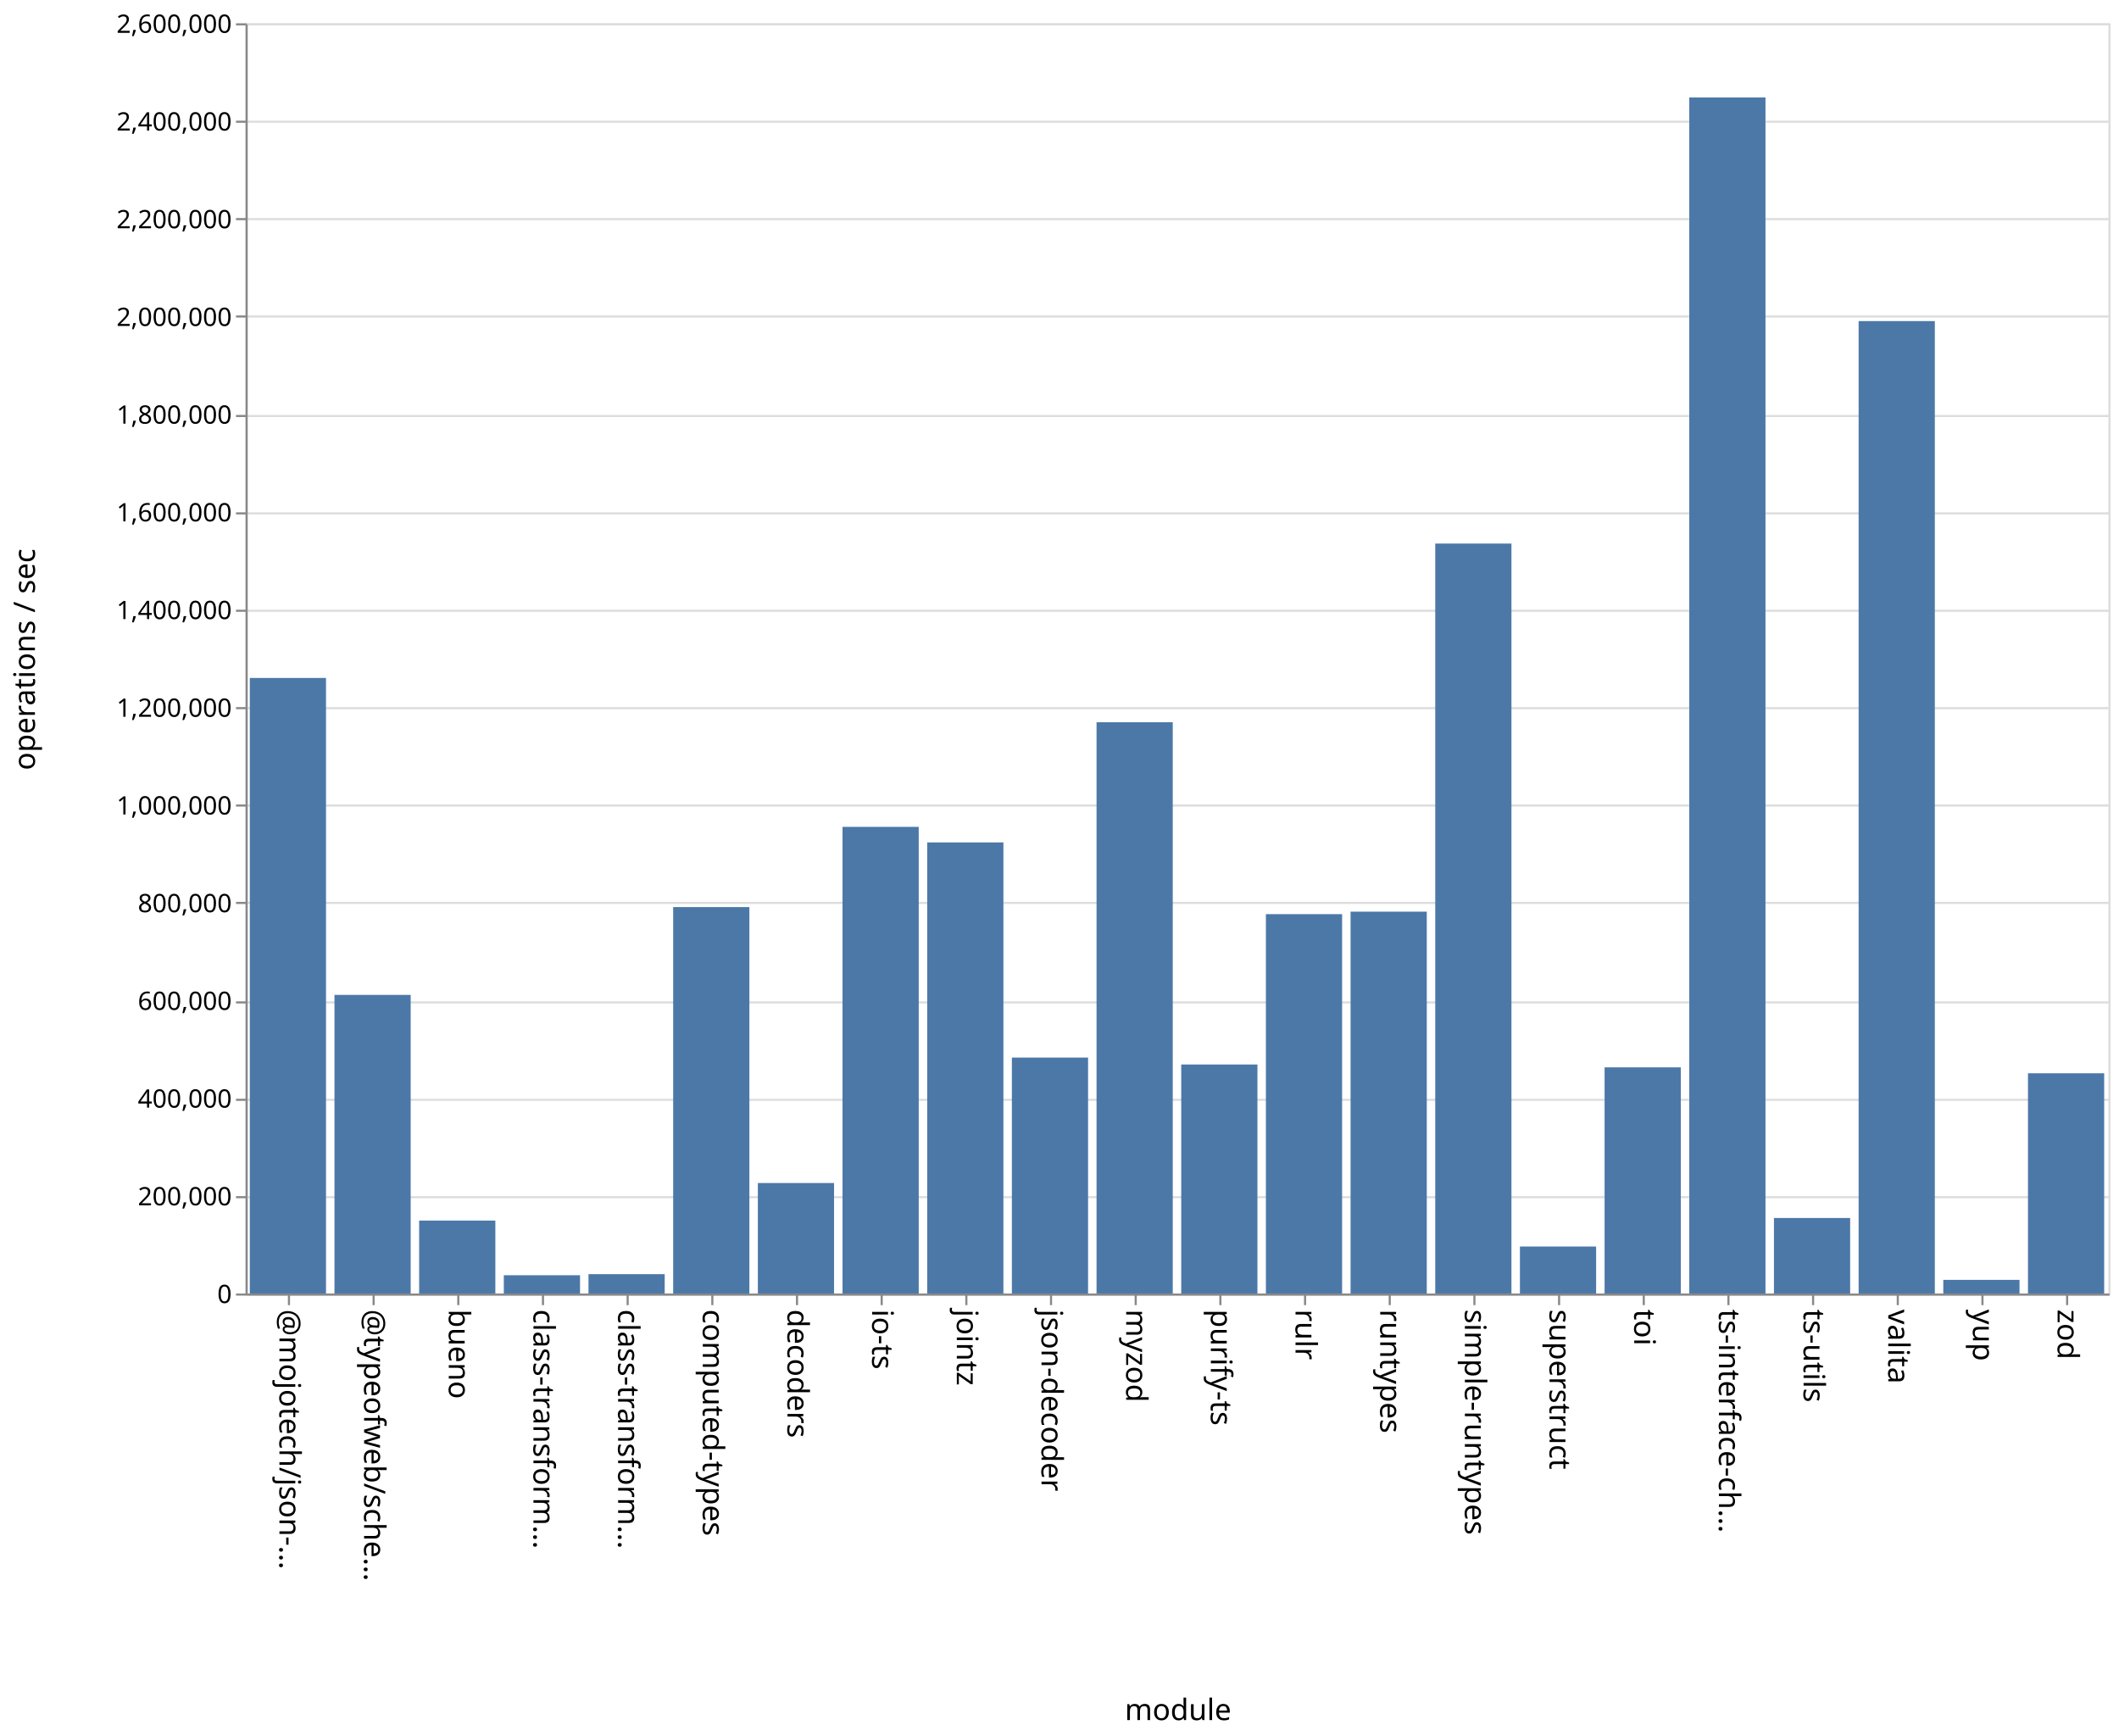
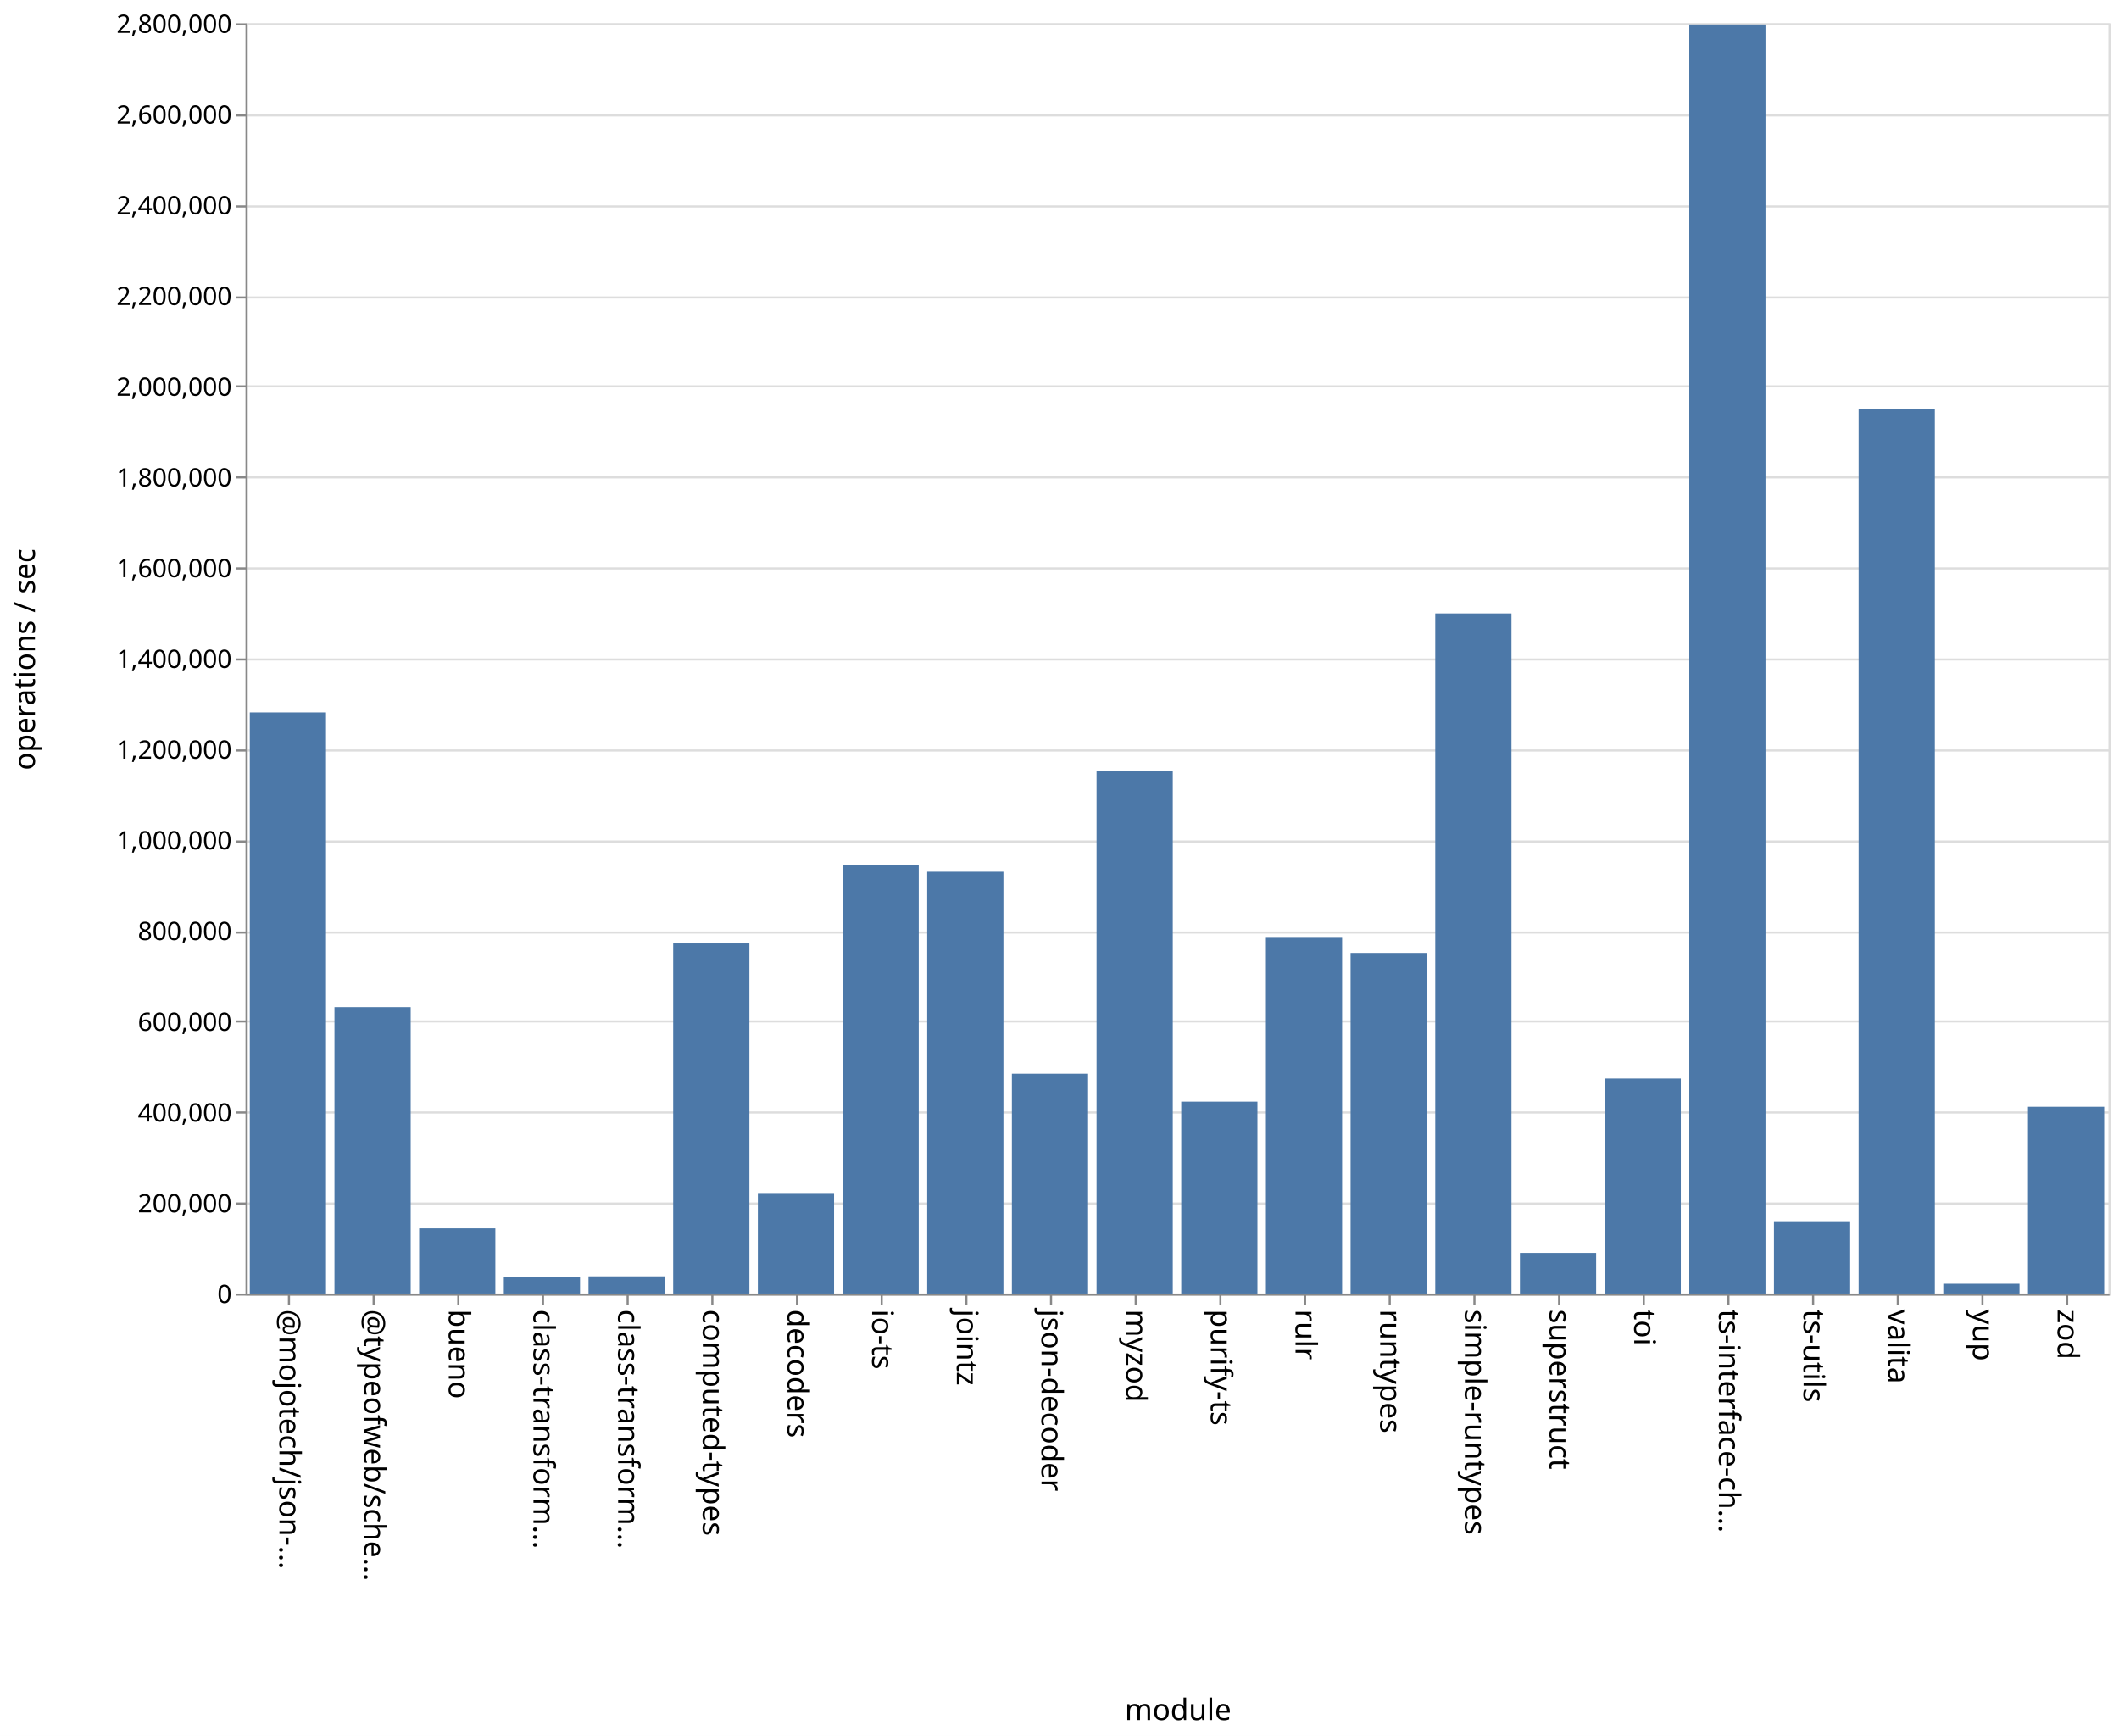
<svg xmlns="http://www.w3.org/2000/svg" class="marks" width="1001" height="820">
  <path fill="#fff" d="M0 0h1001v820H0z" />
  <g class="mark-group role-frame root" aria-roledescription="group mark container" fill="none" stroke-miterlimit="10">
    <path class="background" aria-hidden="true" d="M116.5 11.5h880v600h-880Z" stroke="#ddd" />
-     <g class="mark-group role-axis" aria-roledescription="axis" aria-label="Y-axis for a linear scale with values from 0 to 2,600,000">
+     <g class="mark-group role-axis" aria-roledescription="axis" aria-label="Y-axis for a linear scale with values from 0 to 2,800,000">
      <path class="background" aria-hidden="true" d="M116.5 11.5Z" pointer-events="none" />
      <g class="mark-rule role-axis-grid" pointer-events="none" stroke="#ddd">
-         <path d="M116.5 611.5h880M116.5 565.5h880M116.5 519.5h880M116.5 473.5h880M116.5 426.5h880M116.5 380.5h880M116.5 334.5h880M116.5 288.5h880M116.5 242.5h880M116.5 196.5h880M116.5 149.5h880M116.5 103.5h880M116.5 57.5h880M116.5 11.5h880" />
+         <path d="M116.5 611.5h880M116.5 568.5h880M116.5 525.5h880M116.5 482.5h880M116.5 440.5h880M116.5 397.5h880M116.5 354.5h880M116.5 311.5h880M116.5 268.5h880M116.5 225.5h880M116.5 182.5h880M116.5 140.5h880M116.5 97.5h880M116.5 54.5h880M116.5 11.5h880" />
      </g>
    </g>
    <g pointer-events="none" class="mark-group role-axis" aria-roledescription="axis" aria-label="X-axis titled 'module' for a discrete scale with 22 values: @mojotech/json-type-validation, @typeofweb/schema, bueno, class-transformer-validator-async, class-transformer-validator-sync, ending with zod">
      <path class="background" aria-hidden="true" d="M116.5 611.5Z" />
      <g class="mark-rule role-axis-tick" stroke="#888">
        <path d="M136.5 611.5v5M176.5 611.5v5M216.5 611.5v5M256.5 611.5v5M296.5 611.5v5M336.5 611.5v5M376.5 611.5v5M416.5 611.5v5M456.5 611.5v5M496.5 611.5v5M536.5 611.5v5M576.5 611.5v5M616.5 611.5v5M656.5 611.5v5M696.5 611.5v5M736.5 611.5v5M776.5 611.5v5M816.5 611.5v5M856.5 611.5v5M896.5 611.5v5M936.5 611.5v5M976.5 611.5v5" />
      </g>
      <g class="mark-text role-axis-label" font-family="sans-serif" font-size="14" fill="#000">
        <text transform="rotate(90 -243.25 375.25)">@mojotech/json-…</text>
        <text transform="rotate(90 -223.25 395.25)">@typeofweb/sche…</text>
        <text transform="rotate(90 -203.25 415.25)">bueno</text>
        <text transform="rotate(90 -183.25 435.25)">class-transform…</text>
        <text transform="rotate(90 -163.25 455.25)">class-transform…</text>
        <text transform="rotate(90 -143.25 475.25)">computed-types</text>
        <text transform="rotate(90 -123.25 495.25)">decoders</text>
        <text transform="rotate(90 -103.25 515.25)">io-ts</text>
        <text transform="rotate(90 -83.25 535.25)">jointz</text>
        <text transform="rotate(90 -63.25 555.25)">json-decoder</text>
        <text transform="rotate(90 -43.25 575.25)">myzod</text>
        <text transform="rotate(90 -23.25 595.25)">purify-ts</text>
        <text transform="rotate(90 -3.25 615.25)">rulr</text>
        <text transform="rotate(90 16.75 635.25)">runtypes</text>
        <text transform="rotate(90 36.75 655.25)">simple-runtypes</text>
        <text transform="rotate(90 56.75 675.25)">superstruct</text>
        <text transform="rotate(90 76.75 695.25)">toi</text>
        <text transform="rotate(90 96.75 715.25)">ts-interface-ch…</text>
        <text transform="rotate(90 116.75 735.25)">ts-utils</text>
        <text transform="rotate(90 136.75 755.25)">valita</text>
        <text transform="rotate(90 156.75 775.25)">yup</text>
        <text transform="rotate(90 176.75 795.25)">zod</text>
      </g>
      <path stroke="#888" d="M116.5 611.5h880" class="mark-rule role-axis-domain" />
      <text text-anchor="middle" transform="translate(556.5 812.5)" font-family="sans-serif" font-size="14" fill="#000" class="mark-text role-axis-title">module</text>
    </g>
-     <g pointer-events="none" class="mark-group role-axis" aria-roledescription="axis" aria-label="Y-axis titled 'operations / sec' for a linear scale with values from 0 to 2,600,000">
+     <g pointer-events="none" class="mark-group role-axis" aria-roledescription="axis" aria-label="Y-axis titled 'operations / sec' for a linear scale with values from 0 to 2,800,000">
      <path class="background" aria-hidden="true" d="M116.5 11.5Z" />
      <g class="mark-rule role-axis-tick" stroke="#888">
-         <path d="M116.5 611.5h-5M116.5 565.5h-5M116.5 519.5h-5M116.5 473.5h-5M116.5 426.5h-5M116.5 380.5h-5M116.5 334.5h-5M116.5 288.5h-5M116.5 242.5h-5M116.5 196.5h-5M116.5 149.5h-5M116.5 103.5h-5M116.5 57.5h-5M116.5 11.5h-5" />
+         <path d="M116.5 611.5h-5M116.5 568.5h-5M116.5 525.5h-5M116.5 482.5h-5M116.5 440.5h-5M116.5 397.5h-5M116.5 354.5h-5M116.5 311.5h-5M116.5 268.5h-5M116.5 225.5h-5M116.5 182.5h-5M116.5 140.5h-5M116.5 97.5h-5M116.5 54.5h-5M116.5 11.5h-5" />
      </g>
      <g class="mark-text role-axis-label" text-anchor="end" font-family="sans-serif" font-size="12" fill="#000">
        <text transform="translate(109.5 615.5)">0</text>
-         <text transform="translate(109.5 569.346)">200,000</text>
-         <text transform="translate(109.5 523.192)">400,000</text>
-         <text transform="translate(109.5 477.038)">600,000</text>
-         <text transform="translate(109.5 430.885)">800,000</text>
-         <text transform="translate(109.5 384.73)">1,000,000</text>
-         <text transform="translate(109.5 338.577)">1,200,000</text>
-         <text transform="translate(109.5 292.423)">1,400,000</text>
-         <text transform="translate(109.5 246.27)">1,600,000</text>
-         <text transform="translate(109.5 200.115)">1,800,000</text>
-         <text transform="translate(109.5 153.962)">2,000,000</text>
-         <text transform="translate(109.5 107.808)">2,200,000</text>
-         <text transform="translate(109.5 61.654)">2,400,000</text>
-         <text transform="translate(109.5 15.5)">2,600,000</text>
+         <text transform="translate(109.5 572.643)">200,000</text>
+         <text transform="translate(109.5 529.786)">400,000</text>
+         <text transform="translate(109.5 486.929)">600,000</text>
+         <text transform="translate(109.5 444.071)">800,000</text>
+         <text transform="translate(109.5 401.214)">1,000,000</text>
+         <text transform="translate(109.5 358.357)">1,200,000</text>
+         <text transform="translate(109.5 315.5)">1,400,000</text>
+         <text transform="translate(109.5 272.643)">1,600,000</text>
+         <text transform="translate(109.5 229.786)">1,800,000</text>
+         <text transform="translate(109.5 186.929)">2,000,000</text>
+         <text transform="translate(109.5 144.071)">2,200,000</text>
+         <text transform="translate(109.5 101.214)">2,400,000</text>
+         <text transform="translate(109.5 58.357)">2,600,000</text>
+         <text transform="translate(109.5 15.5)">2,800,000</text>
      </g>
      <path stroke="#888" d="M116.5 611.5v-600" class="mark-rule role-axis-domain" />
      <text text-anchor="middle" transform="rotate(-90 164 147.5)" font-family="sans-serif" font-size="14" fill="#000" class="mark-text role-axis-title">operations / sec</text>
    </g>
    <g class="mark-rect role-mark marks" aria-roledescription="rect mark container" fill="#4c78a8">
-       <path d="M198 576.557h36V611h-36ZM238 602.37h36V611h-36ZM278 601.86h36V611h-36ZM318 428.469h36V611h-36ZM358 558.815h36V611h-36ZM398 390.581h36V611h-36ZM438 397.924h36V611h-36ZM478 499.552h36V611h-36ZM118 320.24h36V611h-36ZM518 341.16h36V611h-36ZM558 502.826h36V611h-36ZM598 431.807h36V611h-36ZM638 430.627h36V611h-36ZM678 256.763h36V611h-36ZM718 588.805h36V611h-36ZM758 504.172h36V611h-36ZM798 46.036h36V611h-36ZM838 575.33h36V611h-36ZM158 469.953h36V611h-36ZM878 151.673h36V611h-36ZM918 604.559h36V611h-36ZM958 506.978h36V611h-36Z" />
+       <path d="M198 580.212h36V611h-36ZM238 603.325h36V611h-36ZM278 602.899h36V611h-36ZM318 445.653h36V611h-36ZM358 563.531h36V611h-36ZM398 408.658h36V611h-36ZM438 411.779h36V611h-36ZM478 507.183h36V611h-36ZM118 336.523h36V611h-36ZM518 364.033h36V611h-36ZM558 520.373h36V611h-36ZM598 442.602h36V611h-36ZM638 450.126h36V611h-36ZM678 289.76h36V611h-36ZM718 591.824h36V611h-36ZM758 509.468h36V611h-36ZM798 11.554h36V611h-36ZM838 577.228h36V611h-36ZM158 475.751h36V611h-36ZM878 193.047h36V611h-36ZM918 606.398h36V611h-36ZM958 522.798h36V611h-36Z" />
    </g>
  </g>
</svg>
